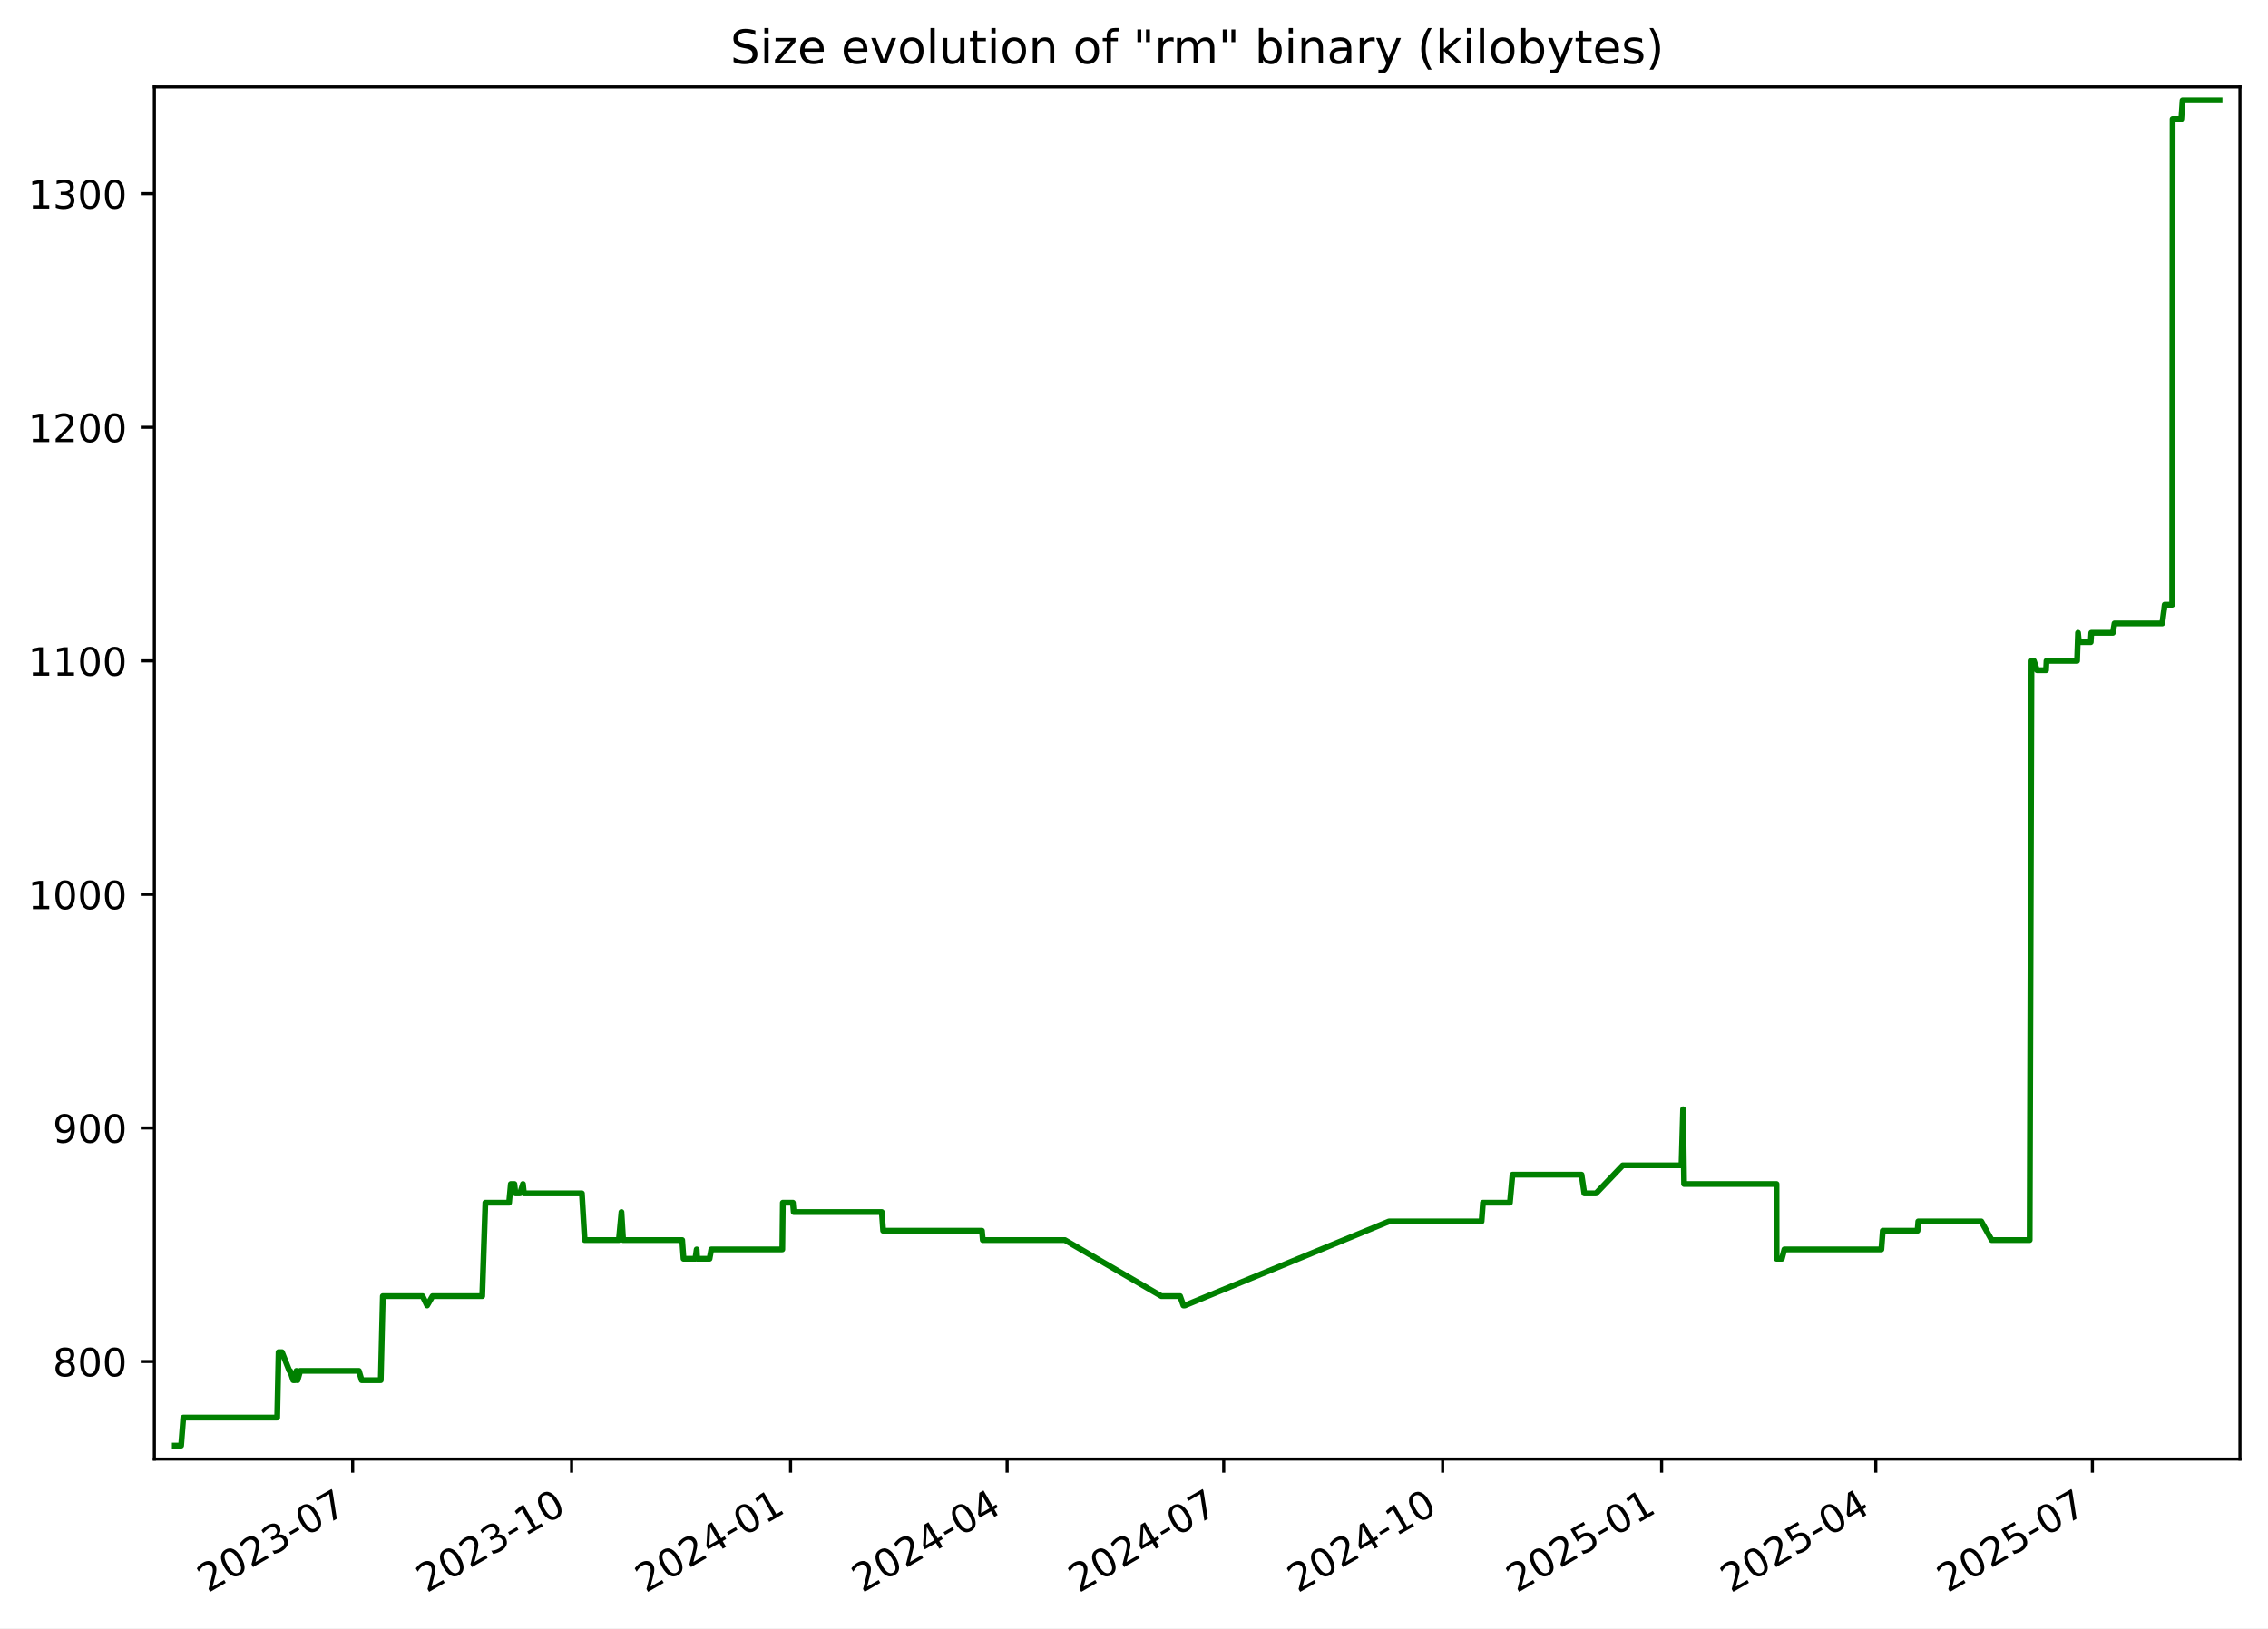
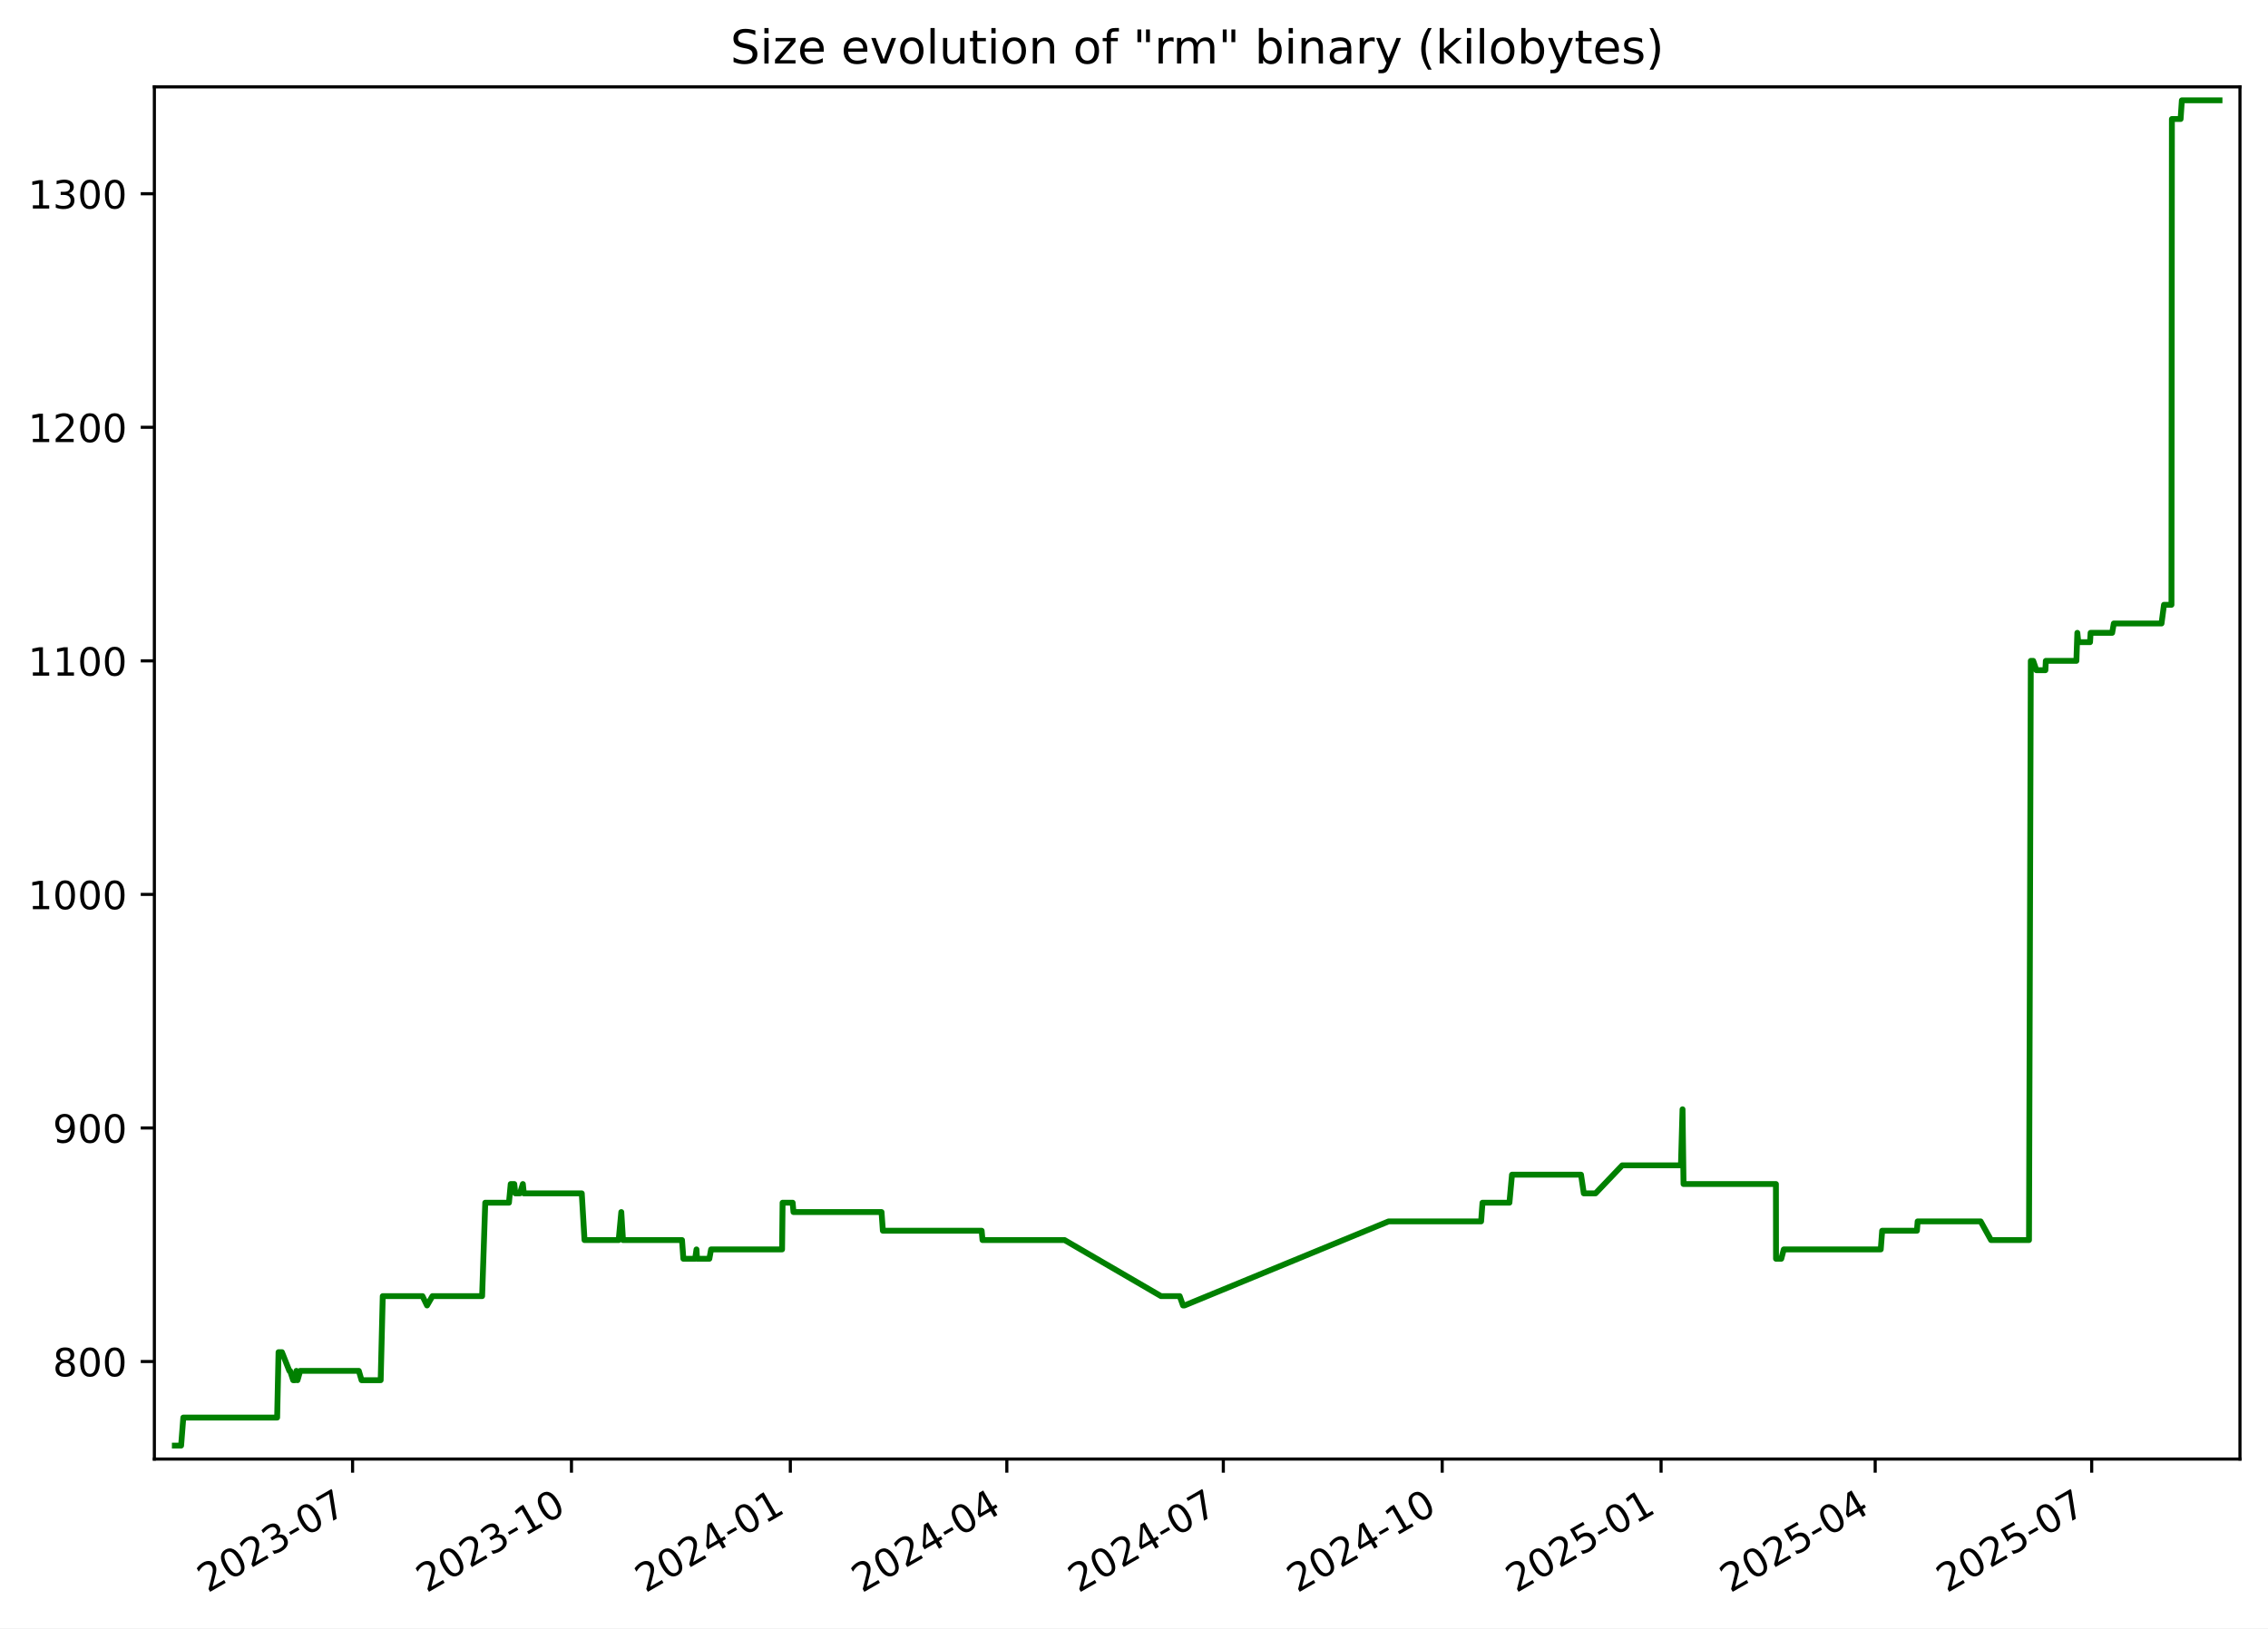
<svg xmlns="http://www.w3.org/2000/svg" xmlns:xlink="http://www.w3.org/1999/xlink" width="582.53pt" height="418.303pt" viewBox="0 0 582.53 418.303" version="1.1">
  <defs>
    <style type="text/css">*{stroke-linejoin: round; stroke-linecap: butt}</style>
  </defs>
  <g id="figure_1">
    <g id="patch_1">
      <path d="M -0 418.303  L 582.53 418.303  L 582.53 0  L -0 0  z " style="fill: #ffffff" />
    </g>
    <g id="axes_1">
      <g id="patch_2">
        <path d="M 39.65 374.83  L 575.33 374.83  L 575.33 22.318  L 39.65 22.318  z " style="fill: #ffffff" />
      </g>
      <g id="matplotlib.axis_1">
        <g id="xtick_1">
          <g id="line2d_1">
            <defs>
-               <path id="me1a8f58d35" d="M 0 0  L 0 3.5  " style="stroke: #000000; stroke-width: 0.8" />
+               <path id="mc0e5537422" d="M 0 0  L 0 3.5  " style="stroke: #000000; stroke-width: 0.8" />
            </defs>
            <g>
-               <use xlink:href="#me1a8f58d35" x="90.577" y="374.83" style="stroke: #000000; stroke-width: 0.8" />
+               <use xlink:href="#mc0e5537422" x="90.56" y="374.83" style="stroke: #000000; stroke-width: 0.8" />
            </g>
          </g>
          <g id="text_1">
-             <g transform="translate(53.35197 409.302) rotate(-30) scale(0.1 -0.1)">
+             <g transform="translate(53.33555 409.302) rotate(-30) scale(0.1 -0.1)">
              <defs>
                <path id="DejaVuSans-32" d="M 1228 531  L 3431 531  L 3431 0  L 469 0  L 469 531  Q 828 903 1448 1529  Q 2069 2156 2228 2338  Q 2531 2678 2651 2914  Q 2772 3150 2772 3378  Q 2772 3750 2511 3984  Q 2250 4219 1831 4219  Q 1534 4219 1204 4116  Q 875 4013 500 3803  L 500 4441  Q 881 4594 1212 4672  Q 1544 4750 1819 4750  Q 2544 4750 2975 4387  Q 3406 4025 3406 3419  Q 3406 3131 3298 2873  Q 3191 2616 2906 2266  Q 2828 2175 2409 1742  Q 1991 1309 1228 531  z " transform="scale(0.015625)" />
                <path id="DejaVuSans-30" d="M 2034 4250  Q 1547 4250 1301 3770  Q 1056 3291 1056 2328  Q 1056 1369 1301 889  Q 1547 409 2034 409  Q 2525 409 2770 889  Q 3016 1369 3016 2328  Q 3016 3291 2770 3770  Q 2525 4250 2034 4250  z M 2034 4750  Q 2819 4750 3233 4129  Q 3647 3509 3647 2328  Q 3647 1150 3233 529  Q 2819 -91 2034 -91  Q 1250 -91 836 529  Q 422 1150 422 2328  Q 422 3509 836 4129  Q 1250 4750 2034 4750  z " transform="scale(0.015625)" />
                <path id="DejaVuSans-33" d="M 2597 2516  Q 3050 2419 3304 2112  Q 3559 1806 3559 1356  Q 3559 666 3084 287  Q 2609 -91 1734 -91  Q 1441 -91 1130 -33  Q 819 25 488 141  L 488 750  Q 750 597 1062 519  Q 1375 441 1716 441  Q 2309 441 2620 675  Q 2931 909 2931 1356  Q 2931 1769 2642 2001  Q 2353 2234 1838 2234  L 1294 2234  L 1294 2753  L 1863 2753  Q 2328 2753 2575 2939  Q 2822 3125 2822 3475  Q 2822 3834 2567 4026  Q 2313 4219 1838 4219  Q 1578 4219 1281 4162  Q 984 4106 628 3988  L 628 4550  Q 988 4650 1302 4700  Q 1616 4750 1894 4750  Q 2613 4750 3031 4423  Q 3450 4097 3450 3541  Q 3450 3153 3228 2886  Q 3006 2619 2597 2516  z " transform="scale(0.015625)" />
                <path id="DejaVuSans-2d" d="M 313 2009  L 1997 2009  L 1997 1497  L 313 1497  L 313 2009  z " transform="scale(0.015625)" />
                <path id="DejaVuSans-37" d="M 525 4666  L 3525 4666  L 3525 4397  L 1831 0  L 1172 0  L 2766 4134  L 525 4134  L 525 4666  z " transform="scale(0.015625)" />
              </defs>
              <use xlink:href="#DejaVuSans-32" />
              <use xlink:href="#DejaVuSans-30" x="63.623" />
              <use xlink:href="#DejaVuSans-32" x="127.246" />
              <use xlink:href="#DejaVuSans-33" x="190.869" />
              <use xlink:href="#DejaVuSans-2d" x="254.492" />
              <use xlink:href="#DejaVuSans-30" x="290.576" />
              <use xlink:href="#DejaVuSans-37" x="354.199" />
            </g>
          </g>
        </g>
        <g id="xtick_2">
          <g id="line2d_2">
            <g>
-               <use xlink:href="#me1a8f58d35" x="146.814" y="374.83" style="stroke: #000000; stroke-width: 0.8" />
+               <use xlink:href="#mc0e5537422" x="146.778" y="374.83" style="stroke: #000000; stroke-width: 0.8" />
            </g>
          </g>
          <g id="text_2">
-             <g transform="translate(109.5895 409.302) rotate(-30) scale(0.1 -0.1)">
+             <g transform="translate(109.5529 409.302) rotate(-30) scale(0.1 -0.1)">
              <defs>
                <path id="DejaVuSans-31" d="M 794 531  L 1825 531  L 1825 4091  L 703 3866  L 703 4441  L 1819 4666  L 2450 4666  L 2450 531  L 3481 531  L 3481 0  L 794 0  L 794 531  z " transform="scale(0.015625)" />
              </defs>
              <use xlink:href="#DejaVuSans-32" />
              <use xlink:href="#DejaVuSans-30" x="63.623" />
              <use xlink:href="#DejaVuSans-32" x="127.246" />
              <use xlink:href="#DejaVuSans-33" x="190.869" />
              <use xlink:href="#DejaVuSans-2d" x="254.492" />
              <use xlink:href="#DejaVuSans-31" x="290.576" />
              <use xlink:href="#DejaVuSans-30" x="354.199" />
            </g>
          </g>
        </g>
        <g id="xtick_3">
          <g id="line2d_3">
            <g>
-               <use xlink:href="#me1a8f58d35" x="203.052" y="374.83" style="stroke: #000000; stroke-width: 0.8" />
+               <use xlink:href="#mc0e5537422" x="202.995" y="374.83" style="stroke: #000000; stroke-width: 0.8" />
            </g>
          </g>
          <g id="text_3">
-             <g transform="translate(165.8271 409.302) rotate(-30) scale(0.1 -0.1)">
+             <g transform="translate(165.7702 409.302) rotate(-30) scale(0.1 -0.1)">
              <defs>
                <path id="DejaVuSans-34" d="M 2419 4116  L 825 1625  L 2419 1625  L 2419 4116  z M 2253 4666  L 3047 4666  L 3047 1625  L 3713 1625  L 3713 1100  L 3047 1100  L 3047 0  L 2419 0  L 2419 1100  L 313 1100  L 313 1709  L 2253 4666  z " transform="scale(0.015625)" />
              </defs>
              <use xlink:href="#DejaVuSans-32" />
              <use xlink:href="#DejaVuSans-30" x="63.623" />
              <use xlink:href="#DejaVuSans-32" x="127.246" />
              <use xlink:href="#DejaVuSans-34" x="190.869" />
              <use xlink:href="#DejaVuSans-2d" x="254.492" />
              <use xlink:href="#DejaVuSans-30" x="290.576" />
              <use xlink:href="#DejaVuSans-31" x="354.199" />
            </g>
          </g>
        </g>
        <g id="xtick_4">
          <g id="line2d_4">
            <g>
-               <use xlink:href="#me1a8f58d35" x="258.678" y="374.83" style="stroke: #000000; stroke-width: 0.8" />
+               <use xlink:href="#mc0e5537422" x="258.601" y="374.83" style="stroke: #000000; stroke-width: 0.8" />
            </g>
          </g>
          <g id="text_4">
-             <g transform="translate(221.4533 409.302) rotate(-30) scale(0.1 -0.1)">
+             <g transform="translate(221.3765 409.302) rotate(-30) scale(0.1 -0.1)">
              <use xlink:href="#DejaVuSans-32" />
              <use xlink:href="#DejaVuSans-30" x="63.623" />
              <use xlink:href="#DejaVuSans-32" x="127.246" />
              <use xlink:href="#DejaVuSans-34" x="190.869" />
              <use xlink:href="#DejaVuSans-2d" x="254.492" />
              <use xlink:href="#DejaVuSans-30" x="290.576" />
              <use xlink:href="#DejaVuSans-34" x="354.199" />
            </g>
          </g>
        </g>
        <g id="xtick_5">
          <g id="line2d_5">
            <g>
-               <use xlink:href="#me1a8f58d35" x="314.304" y="374.83" style="stroke: #000000; stroke-width: 0.8" />
+               <use xlink:href="#mc0e5537422" x="314.208" y="374.83" style="stroke: #000000; stroke-width: 0.8" />
            </g>
          </g>
          <g id="text_5">
-             <g transform="translate(277.0796 409.302) rotate(-30) scale(0.1 -0.1)">
+             <g transform="translate(276.9828 409.302) rotate(-30) scale(0.1 -0.1)">
              <use xlink:href="#DejaVuSans-32" />
              <use xlink:href="#DejaVuSans-30" x="63.623" />
              <use xlink:href="#DejaVuSans-32" x="127.246" />
              <use xlink:href="#DejaVuSans-34" x="190.869" />
              <use xlink:href="#DejaVuSans-2d" x="254.492" />
              <use xlink:href="#DejaVuSans-30" x="290.576" />
              <use xlink:href="#DejaVuSans-37" x="354.199" />
            </g>
          </g>
        </g>
        <g id="xtick_6">
          <g id="line2d_6">
            <g>
-               <use xlink:href="#me1a8f58d35" x="370.542" y="374.83" style="stroke: #000000; stroke-width: 0.8" />
+               <use xlink:href="#mc0e5537422" x="370.425" y="374.83" style="stroke: #000000; stroke-width: 0.8" />
            </g>
          </g>
          <g id="text_6">
-             <g transform="translate(333.3172 409.302) rotate(-30) scale(0.1 -0.1)">
+             <g transform="translate(333.2001 409.302) rotate(-30) scale(0.1 -0.1)">
              <use xlink:href="#DejaVuSans-32" />
              <use xlink:href="#DejaVuSans-30" x="63.623" />
              <use xlink:href="#DejaVuSans-32" x="127.246" />
              <use xlink:href="#DejaVuSans-34" x="190.869" />
              <use xlink:href="#DejaVuSans-2d" x="254.492" />
              <use xlink:href="#DejaVuSans-31" x="290.576" />
              <use xlink:href="#DejaVuSans-30" x="354.199" />
            </g>
          </g>
        </g>
        <g id="xtick_7">
          <g id="line2d_7">
            <g>
-               <use xlink:href="#me1a8f58d35" x="426.78" y="374.83" style="stroke: #000000; stroke-width: 0.8" />
+               <use xlink:href="#mc0e5537422" x="426.642" y="374.83" style="stroke: #000000; stroke-width: 0.8" />
            </g>
          </g>
          <g id="text_7">
-             <g transform="translate(389.5547 409.302) rotate(-30) scale(0.1 -0.1)">
+             <g transform="translate(389.4174 409.302) rotate(-30) scale(0.1 -0.1)">
              <defs>
                <path id="DejaVuSans-35" d="M 691 4666  L 3169 4666  L 3169 4134  L 1269 4134  L 1269 2991  Q 1406 3038 1543 3061  Q 1681 3084 1819 3084  Q 2600 3084 3056 2656  Q 3513 2228 3513 1497  Q 3513 744 3044 326  Q 2575 -91 1722 -91  Q 1428 -91 1123 -41  Q 819 9 494 109  L 494 744  Q 775 591 1075 516  Q 1375 441 1709 441  Q 2250 441 2565 725  Q 2881 1009 2881 1497  Q 2881 1984 2565 2268  Q 2250 2553 1709 2553  Q 1456 2553 1204 2497  Q 953 2441 691 2322  L 691 4666  z " transform="scale(0.015625)" />
              </defs>
              <use xlink:href="#DejaVuSans-32" />
              <use xlink:href="#DejaVuSans-30" x="63.623" />
              <use xlink:href="#DejaVuSans-32" x="127.246" />
              <use xlink:href="#DejaVuSans-35" x="190.869" />
              <use xlink:href="#DejaVuSans-2d" x="254.492" />
              <use xlink:href="#DejaVuSans-30" x="290.576" />
              <use xlink:href="#DejaVuSans-31" x="354.199" />
            </g>
          </g>
        </g>
        <g id="xtick_8">
          <g id="line2d_8">
            <g>
-               <use xlink:href="#me1a8f58d35" x="481.795" y="374.83" style="stroke: #000000; stroke-width: 0.8" />
+               <use xlink:href="#mc0e5537422" x="481.637" y="374.83" style="stroke: #000000; stroke-width: 0.8" />
            </g>
          </g>
          <g id="text_8">
-             <g transform="translate(444.5697 409.302) rotate(-30) scale(0.1 -0.1)">
+             <g transform="translate(444.4127 409.302) rotate(-30) scale(0.1 -0.1)">
              <use xlink:href="#DejaVuSans-32" />
              <use xlink:href="#DejaVuSans-30" x="63.623" />
              <use xlink:href="#DejaVuSans-32" x="127.246" />
              <use xlink:href="#DejaVuSans-35" x="190.869" />
              <use xlink:href="#DejaVuSans-2d" x="254.492" />
              <use xlink:href="#DejaVuSans-30" x="290.576" />
              <use xlink:href="#DejaVuSans-34" x="354.199" />
            </g>
          </g>
        </g>
        <g id="xtick_9">
          <g id="line2d_9">
            <g>
-               <use xlink:href="#me1a8f58d35" x="537.421" y="374.83" style="stroke: #000000; stroke-width: 0.8" />
+               <use xlink:href="#mc0e5537422" x="537.244" y="374.83" style="stroke: #000000; stroke-width: 0.8" />
            </g>
          </g>
          <g id="text_9">
-             <g transform="translate(500.196 409.302) rotate(-30) scale(0.1 -0.1)">
+             <g transform="translate(500.0189 409.302) rotate(-30) scale(0.1 -0.1)">
              <use xlink:href="#DejaVuSans-32" />
              <use xlink:href="#DejaVuSans-30" x="63.623" />
              <use xlink:href="#DejaVuSans-32" x="127.246" />
              <use xlink:href="#DejaVuSans-35" x="190.869" />
              <use xlink:href="#DejaVuSans-2d" x="254.492" />
              <use xlink:href="#DejaVuSans-30" x="290.576" />
              <use xlink:href="#DejaVuSans-37" x="354.199" />
            </g>
          </g>
        </g>
      </g>
      <g id="matplotlib.axis_2">
        <g id="ytick_1">
          <g id="line2d_10">
            <defs>
-               <path id="m47492456eb" d="M 0 0  L -3.5 0  " style="stroke: #000000; stroke-width: 0.8" />
+               <path id="md545ff3ea2" d="M 0 0  L -3.5 0  " style="stroke: #000000; stroke-width: 0.8" />
            </defs>
            <g>
-               <use xlink:href="#m47492456eb" x="39.65" y="349.774" style="stroke: #000000; stroke-width: 0.8" />
+               <use xlink:href="#md545ff3ea2" x="39.65" y="349.774" style="stroke: #000000; stroke-width: 0.8" />
            </g>
          </g>
          <g id="text_10">
            <g transform="translate(13.5625 353.5733) scale(0.1 -0.1)">
              <defs>
                <path id="DejaVuSans-38" d="M 2034 2216  Q 1584 2216 1326 1975  Q 1069 1734 1069 1313  Q 1069 891 1326 650  Q 1584 409 2034 409  Q 2484 409 2743 651  Q 3003 894 3003 1313  Q 3003 1734 2745 1975  Q 2488 2216 2034 2216  z M 1403 2484  Q 997 2584 770 2862  Q 544 3141 544 3541  Q 544 4100 942 4425  Q 1341 4750 2034 4750  Q 2731 4750 3128 4425  Q 3525 4100 3525 3541  Q 3525 3141 3298 2862  Q 3072 2584 2669 2484  Q 3125 2378 3379 2068  Q 3634 1759 3634 1313  Q 3634 634 3220 271  Q 2806 -91 2034 -91  Q 1263 -91 848 271  Q 434 634 434 1313  Q 434 1759 690 2068  Q 947 2378 1403 2484  z M 1172 3481  Q 1172 3119 1398 2916  Q 1625 2713 2034 2713  Q 2441 2713 2670 2916  Q 2900 3119 2900 3481  Q 2900 3844 2670 4047  Q 2441 4250 2034 4250  Q 1625 4250 1398 4047  Q 1172 3844 1172 3481  z " transform="scale(0.015625)" />
              </defs>
              <use xlink:href="#DejaVuSans-38" />
              <use xlink:href="#DejaVuSans-30" x="63.623" />
              <use xlink:href="#DejaVuSans-30" x="127.246" />
            </g>
          </g>
        </g>
        <g id="ytick_2">
          <g id="line2d_11">
            <g>
-               <use xlink:href="#m47492456eb" x="39.65" y="289.774" style="stroke: #000000; stroke-width: 0.8" />
+               <use xlink:href="#md545ff3ea2" x="39.65" y="289.774" style="stroke: #000000; stroke-width: 0.8" />
            </g>
          </g>
          <g id="text_11">
            <g transform="translate(13.5625 293.5733) scale(0.1 -0.1)">
              <defs>
                <path id="DejaVuSans-39" d="M 703 97  L 703 672  Q 941 559 1184 500  Q 1428 441 1663 441  Q 2288 441 2617 861  Q 2947 1281 2994 2138  Q 2813 1869 2534 1725  Q 2256 1581 1919 1581  Q 1219 1581 811 2004  Q 403 2428 403 3163  Q 403 3881 828 4315  Q 1253 4750 1959 4750  Q 2769 4750 3195 4129  Q 3622 3509 3622 2328  Q 3622 1225 3098 567  Q 2575 -91 1691 -91  Q 1453 -91 1209 -44  Q 966 3 703 97  z M 1959 2075  Q 2384 2075 2632 2365  Q 2881 2656 2881 3163  Q 2881 3666 2632 3958  Q 2384 4250 1959 4250  Q 1534 4250 1286 3958  Q 1038 3666 1038 3163  Q 1038 2656 1286 2365  Q 1534 2075 1959 2075  z " transform="scale(0.015625)" />
              </defs>
              <use xlink:href="#DejaVuSans-39" />
              <use xlink:href="#DejaVuSans-30" x="63.623" />
              <use xlink:href="#DejaVuSans-30" x="127.246" />
            </g>
          </g>
        </g>
        <g id="ytick_3">
          <g id="line2d_12">
            <g>
-               <use xlink:href="#m47492456eb" x="39.65" y="229.774" style="stroke: #000000; stroke-width: 0.8" />
+               <use xlink:href="#md545ff3ea2" x="39.65" y="229.774" style="stroke: #000000; stroke-width: 0.8" />
            </g>
          </g>
          <g id="text_12">
            <g transform="translate(7.2 233.5733) scale(0.1 -0.1)">
              <use xlink:href="#DejaVuSans-31" />
              <use xlink:href="#DejaVuSans-30" x="63.623" />
              <use xlink:href="#DejaVuSans-30" x="127.246" />
              <use xlink:href="#DejaVuSans-30" x="190.869" />
            </g>
          </g>
        </g>
        <g id="ytick_4">
          <g id="line2d_13">
            <g>
-               <use xlink:href="#m47492456eb" x="39.65" y="169.774" style="stroke: #000000; stroke-width: 0.8" />
+               <use xlink:href="#md545ff3ea2" x="39.65" y="169.774" style="stroke: #000000; stroke-width: 0.8" />
            </g>
          </g>
          <g id="text_13">
            <g transform="translate(7.2 173.5733) scale(0.1 -0.1)">
              <use xlink:href="#DejaVuSans-31" />
              <use xlink:href="#DejaVuSans-31" x="63.623" />
              <use xlink:href="#DejaVuSans-30" x="127.246" />
              <use xlink:href="#DejaVuSans-30" x="190.869" />
            </g>
          </g>
        </g>
        <g id="ytick_5">
          <g id="line2d_14">
            <g>
-               <use xlink:href="#m47492456eb" x="39.65" y="109.774" style="stroke: #000000; stroke-width: 0.8" />
+               <use xlink:href="#md545ff3ea2" x="39.65" y="109.774" style="stroke: #000000; stroke-width: 0.8" />
            </g>
          </g>
          <g id="text_14">
            <g transform="translate(7.2 113.5733) scale(0.1 -0.1)">
              <use xlink:href="#DejaVuSans-31" />
              <use xlink:href="#DejaVuSans-32" x="63.623" />
              <use xlink:href="#DejaVuSans-30" x="127.246" />
              <use xlink:href="#DejaVuSans-30" x="190.869" />
            </g>
          </g>
        </g>
        <g id="ytick_6">
          <g id="line2d_15">
            <g>
-               <use xlink:href="#m47492456eb" x="39.65" y="49.774" style="stroke: #000000; stroke-width: 0.8" />
+               <use xlink:href="#md545ff3ea2" x="39.65" y="49.774" style="stroke: #000000; stroke-width: 0.8" />
            </g>
          </g>
          <g id="text_15">
            <g transform="translate(7.2 53.57334) scale(0.1 -0.1)">
              <use xlink:href="#DejaVuSans-31" />
              <use xlink:href="#DejaVuSans-33" x="63.623" />
              <use xlink:href="#DejaVuSans-30" x="127.246" />
              <use xlink:href="#DejaVuSans-30" x="190.869" />
            </g>
          </g>
        </g>
      </g>
      <g id="line2d_16">
-         <path d="M 44.902 371.374  L 46.52 371.374  L 47.086 364.174  L 71.195 364.174  L 71.553 347.374  L 72.426 347.374  L 74.332 352.174  L 74.519 352.174  L 75.313 354.574  L 75.857 354.574  L 76.143 352.174  L 76.423 354.574  L 77.116 352.174  L 92.179 352.174  L 92.888 354.574  L 97.796 354.574  L 98.328 332.974  L 108.536 332.974  L 109.707 335.374  L 111.093 332.974  L 123.86 332.974  L 124.665 308.974  L 130.756 308.974  L 131.205 304.174  L 132.122 304.174  L 132.382 306.574  L 133.575 306.574  L 134.323 304.174  L 134.575 306.574  L 149.461 306.574  L 150.17 318.574  L 158.943 318.574  L 159.62 311.374  L 160.055 318.574  L 175.22 318.574  L 175.569 323.374  L 178.595 323.374  L 178.94 320.974  L 179.074 323.374  L 182.244 323.374  L 182.689 320.974  L 200.931 320.974  L 201.063 308.974  L 203.648 308.974  L 203.859 311.374  L 226.485 311.374  L 226.829 316.174  L 252.21 316.174  L 252.428 318.574  L 273.521 318.574  L 298.296 332.974  L 303.091 332.974  L 303.952 335.374  L 304.324 335.374  L 356.779 313.774  L 380.54 313.774  L 380.896 308.974  L 387.816 308.974  L 388.477 301.774  L 406.211 301.774  L 406.929 306.574  L 409.938 306.574  L 416.804 299.374  L 431.887 299.374  L 432.295 284.974  L 432.551 304.174  L 456.29 304.174  L 456.315 323.374  L 457.666 323.374  L 458.308 320.974  L 483.224 320.974  L 483.584 316.174  L 492.517 316.174  L 492.704 313.774  L 508.888 313.774  L 511.559 318.574  L 521.314 318.574  L 521.778 169.774  L 522.395 169.774  L 523.211 172.174  L 525.525 172.174  L 525.636 169.774  L 533.491 169.774  L 533.737 162.574  L 533.973 164.974  L 537 164.974  L 537.144 162.574  L 542.685 162.574  L 543.105 160.174  L 555.365 160.174  L 555.998 155.374  L 557.921 155.374  L 558.031 30.574  L 560.269 30.574  L 560.591 25.774  L 570.078 25.774  L 570.078 25.774  " clip-path="url(#p0da74b6928)" style="fill: none; stroke: #008000; stroke-width: 1.5; stroke-linecap: square" />
+         <path d="M 44.902 371.374  L 46.519 371.374  L 47.085 364.174  L 71.185 364.174  L 71.543 347.374  L 72.416 347.374  L 74.321 352.174  L 74.508 352.174  L 75.302 354.574  L 75.846 354.574  L 76.132 352.174  L 76.412 354.574  L 77.104 352.174  L 92.162 352.174  L 92.871 354.574  L 97.777 354.574  L 98.309 332.974  L 108.513 332.974  L 109.684 335.374  L 111.07 332.974  L 123.831 332.974  L 124.636 308.974  L 130.725 308.974  L 131.174 304.174  L 132.091 304.174  L 132.351 306.574  L 133.543 306.574  L 134.291 304.174  L 134.543 306.574  L 149.424 306.574  L 150.132 318.574  L 158.902 318.574  L 159.579 311.374  L 160.013 318.574  L 175.173 318.574  L 175.522 323.374  L 178.547 323.374  L 178.892 320.974  L 179.026 323.374  L 182.195 323.374  L 182.639 320.974  L 200.875 320.974  L 201.006 308.974  L 203.591 308.974  L 203.802 311.374  L 226.42 311.374  L 226.763 316.174  L 252.136 316.174  L 252.353 318.574  L 273.438 318.574  L 298.205 332.974  L 302.998 332.974  L 303.859 335.374  L 304.231 335.374  L 356.667 313.774  L 380.42 313.774  L 380.775 308.974  L 387.693 308.974  L 388.353 301.774  L 406.081 301.774  L 406.799 306.574  L 409.807 306.574  L 416.671 299.374  L 431.748 299.374  L 432.155 284.974  L 432.412 304.174  L 456.142 304.174  L 456.167 323.374  L 457.518 323.374  L 458.16 320.974  L 483.067 320.974  L 483.427 316.174  L 492.356 316.174  L 492.543 313.774  L 508.721 313.774  L 511.391 318.574  L 521.143 318.574  L 521.607 169.774  L 522.224 169.774  L 523.04 172.174  L 525.352 172.174  L 525.463 169.774  L 533.316 169.774  L 533.561 162.574  L 533.797 164.974  L 536.823 164.974  L 536.967 162.574  L 542.506 162.574  L 542.926 160.174  L 555.181 160.174  L 555.814 155.374  L 557.737 155.374  L 557.846 30.574  L 560.084 30.574  L 560.406 25.774  L 570.078 25.774  L 570.078 25.774  " clip-path="url(#p5b9e4714fc)" style="fill: none; stroke: #008000; stroke-width: 1.5; stroke-linecap: square" />
      </g>
      <g id="patch_3">
        <path d="M 39.65 374.83  L 39.65 22.318  " style="fill: none; stroke: #000000; stroke-width: 0.8; stroke-linejoin: miter; stroke-linecap: square" />
      </g>
      <g id="patch_4">
        <path d="M 575.33 374.83  L 575.33 22.318  " style="fill: none; stroke: #000000; stroke-width: 0.8; stroke-linejoin: miter; stroke-linecap: square" />
      </g>
      <g id="patch_5">
        <path d="M 39.65 374.83  L 575.33 374.83  " style="fill: none; stroke: #000000; stroke-width: 0.8; stroke-linejoin: miter; stroke-linecap: square" />
      </g>
      <g id="patch_6">
        <path d="M 39.65 22.318  L 575.33 22.318  " style="fill: none; stroke: #000000; stroke-width: 0.8; stroke-linejoin: miter; stroke-linecap: square" />
      </g>
      <g id="text_16">
        <g transform="translate(187.5884 16.31812) scale(0.12 -0.12)">
          <defs>
            <path id="DejaVuSans-53" d="M 3425 4513  L 3425 3897  Q 3066 4069 2747 4153  Q 2428 4238 2131 4238  Q 1616 4238 1336 4038  Q 1056 3838 1056 3469  Q 1056 3159 1242 3001  Q 1428 2844 1947 2747  L 2328 2669  Q 3034 2534 3370 2195  Q 3706 1856 3706 1288  Q 3706 609 3251 259  Q 2797 -91 1919 -91  Q 1588 -91 1214 -16  Q 841 59 441 206  L 441 856  Q 825 641 1194 531  Q 1563 422 1919 422  Q 2459 422 2753 634  Q 3047 847 3047 1241  Q 3047 1584 2836 1778  Q 2625 1972 2144 2069  L 1759 2144  Q 1053 2284 737 2584  Q 422 2884 422 3419  Q 422 4038 858 4394  Q 1294 4750 2059 4750  Q 2388 4750 2728 4690  Q 3069 4631 3425 4513  z " transform="scale(0.015625)" />
            <path id="DejaVuSans-69" d="M 603 3500  L 1178 3500  L 1178 0  L 603 0  L 603 3500  z M 603 4863  L 1178 4863  L 1178 4134  L 603 4134  L 603 4863  z " transform="scale(0.015625)" />
            <path id="DejaVuSans-7a" d="M 353 3500  L 3084 3500  L 3084 2975  L 922 459  L 3084 459  L 3084 0  L 275 0  L 275 525  L 2438 3041  L 353 3041  L 353 3500  z " transform="scale(0.015625)" />
            <path id="DejaVuSans-65" d="M 3597 1894  L 3597 1613  L 953 1613  Q 991 1019 1311 708  Q 1631 397 2203 397  Q 2534 397 2845 478  Q 3156 559 3463 722  L 3463 178  Q 3153 47 2828 -22  Q 2503 -91 2169 -91  Q 1331 -91 842 396  Q 353 884 353 1716  Q 353 2575 817 3079  Q 1281 3584 2069 3584  Q 2775 3584 3186 3129  Q 3597 2675 3597 1894  z M 3022 2063  Q 3016 2534 2758 2815  Q 2500 3097 2075 3097  Q 1594 3097 1305 2825  Q 1016 2553 972 2059  L 3022 2063  z " transform="scale(0.015625)" />
            <path id="DejaVuSans-20" transform="scale(0.015625)" />
            <path id="DejaVuSans-76" d="M 191 3500  L 800 3500  L 1894 563  L 2988 3500  L 3597 3500  L 2284 0  L 1503 0  L 191 3500  z " transform="scale(0.015625)" />
            <path id="DejaVuSans-6f" d="M 1959 3097  Q 1497 3097 1228 2736  Q 959 2375 959 1747  Q 959 1119 1226 758  Q 1494 397 1959 397  Q 2419 397 2687 759  Q 2956 1122 2956 1747  Q 2956 2369 2687 2733  Q 2419 3097 1959 3097  z M 1959 3584  Q 2709 3584 3137 3096  Q 3566 2609 3566 1747  Q 3566 888 3137 398  Q 2709 -91 1959 -91  Q 1206 -91 779 398  Q 353 888 353 1747  Q 353 2609 779 3096  Q 1206 3584 1959 3584  z " transform="scale(0.015625)" />
            <path id="DejaVuSans-6c" d="M 603 4863  L 1178 4863  L 1178 0  L 603 0  L 603 4863  z " transform="scale(0.015625)" />
            <path id="DejaVuSans-75" d="M 544 1381  L 544 3500  L 1119 3500  L 1119 1403  Q 1119 906 1312 657  Q 1506 409 1894 409  Q 2359 409 2629 706  Q 2900 1003 2900 1516  L 2900 3500  L 3475 3500  L 3475 0  L 2900 0  L 2900 538  Q 2691 219 2414 64  Q 2138 -91 1772 -91  Q 1169 -91 856 284  Q 544 659 544 1381  z M 1991 3584  L 1991 3584  z " transform="scale(0.015625)" />
            <path id="DejaVuSans-74" d="M 1172 4494  L 1172 3500  L 2356 3500  L 2356 3053  L 1172 3053  L 1172 1153  Q 1172 725 1289 603  Q 1406 481 1766 481  L 2356 481  L 2356 0  L 1766 0  Q 1100 0 847 248  Q 594 497 594 1153  L 594 3053  L 172 3053  L 172 3500  L 594 3500  L 594 4494  L 1172 4494  z " transform="scale(0.015625)" />
            <path id="DejaVuSans-6e" d="M 3513 2113  L 3513 0  L 2938 0  L 2938 2094  Q 2938 2591 2744 2837  Q 2550 3084 2163 3084  Q 1697 3084 1428 2787  Q 1159 2491 1159 1978  L 1159 0  L 581 0  L 581 3500  L 1159 3500  L 1159 2956  Q 1366 3272 1645 3428  Q 1925 3584 2291 3584  Q 2894 3584 3203 3211  Q 3513 2838 3513 2113  z " transform="scale(0.015625)" />
            <path id="DejaVuSans-66" d="M 2375 4863  L 2375 4384  L 1825 4384  Q 1516 4384 1395 4259  Q 1275 4134 1275 3809  L 1275 3500  L 2222 3500  L 2222 3053  L 1275 3053  L 1275 0  L 697 0  L 697 3053  L 147 3053  L 147 3500  L 697 3500  L 697 3744  Q 697 4328 969 4595  Q 1241 4863 1831 4863  L 2375 4863  z " transform="scale(0.015625)" />
            <path id="DejaVuSans-22" d="M 1147 4666  L 1147 2931  L 616 2931  L 616 4666  L 1147 4666  z M 2328 4666  L 2328 2931  L 1797 2931  L 1797 4666  L 2328 4666  z " transform="scale(0.015625)" />
            <path id="DejaVuSans-72" d="M 2631 2963  Q 2534 3019 2420 3045  Q 2306 3072 2169 3072  Q 1681 3072 1420 2755  Q 1159 2438 1159 1844  L 1159 0  L 581 0  L 581 3500  L 1159 3500  L 1159 2956  Q 1341 3275 1631 3429  Q 1922 3584 2338 3584  Q 2397 3584 2469 3576  Q 2541 3569 2628 3553  L 2631 2963  z " transform="scale(0.015625)" />
            <path id="DejaVuSans-6d" d="M 3328 2828  Q 3544 3216 3844 3400  Q 4144 3584 4550 3584  Q 5097 3584 5394 3201  Q 5691 2819 5691 2113  L 5691 0  L 5113 0  L 5113 2094  Q 5113 2597 4934 2840  Q 4756 3084 4391 3084  Q 3944 3084 3684 2787  Q 3425 2491 3425 1978  L 3425 0  L 2847 0  L 2847 2094  Q 2847 2600 2669 2842  Q 2491 3084 2119 3084  Q 1678 3084 1418 2786  Q 1159 2488 1159 1978  L 1159 0  L 581 0  L 581 3500  L 1159 3500  L 1159 2956  Q 1356 3278 1631 3431  Q 1906 3584 2284 3584  Q 2666 3584 2933 3390  Q 3200 3197 3328 2828  z " transform="scale(0.015625)" />
            <path id="DejaVuSans-62" d="M 3116 1747  Q 3116 2381 2855 2742  Q 2594 3103 2138 3103  Q 1681 3103 1420 2742  Q 1159 2381 1159 1747  Q 1159 1113 1420 752  Q 1681 391 2138 391  Q 2594 391 2855 752  Q 3116 1113 3116 1747  z M 1159 2969  Q 1341 3281 1617 3432  Q 1894 3584 2278 3584  Q 2916 3584 3314 3078  Q 3713 2572 3713 1747  Q 3713 922 3314 415  Q 2916 -91 2278 -91  Q 1894 -91 1617 61  Q 1341 213 1159 525  L 1159 0  L 581 0  L 581 4863  L 1159 4863  L 1159 2969  z " transform="scale(0.015625)" />
            <path id="DejaVuSans-61" d="M 2194 1759  Q 1497 1759 1228 1600  Q 959 1441 959 1056  Q 959 750 1161 570  Q 1363 391 1709 391  Q 2188 391 2477 730  Q 2766 1069 2766 1631  L 2766 1759  L 2194 1759  z M 3341 1997  L 3341 0  L 2766 0  L 2766 531  Q 2569 213 2275 61  Q 1981 -91 1556 -91  Q 1019 -91 701 211  Q 384 513 384 1019  Q 384 1609 779 1909  Q 1175 2209 1959 2209  L 2766 2209  L 2766 2266  Q 2766 2663 2505 2880  Q 2244 3097 1772 3097  Q 1472 3097 1187 3025  Q 903 2953 641 2809  L 641 3341  Q 956 3463 1253 3523  Q 1550 3584 1831 3584  Q 2591 3584 2966 3190  Q 3341 2797 3341 1997  z " transform="scale(0.015625)" />
            <path id="DejaVuSans-79" d="M 2059 -325  Q 1816 -950 1584 -1140  Q 1353 -1331 966 -1331  L 506 -1331  L 506 -850  L 844 -850  Q 1081 -850 1212 -737  Q 1344 -625 1503 -206  L 1606 56  L 191 3500  L 800 3500  L 1894 763  L 2988 3500  L 3597 3500  L 2059 -325  z " transform="scale(0.015625)" />
            <path id="DejaVuSans-28" d="M 1984 4856  Q 1566 4138 1362 3434  Q 1159 2731 1159 2009  Q 1159 1288 1364 580  Q 1569 -128 1984 -844  L 1484 -844  Q 1016 -109 783 600  Q 550 1309 550 2009  Q 550 2706 781 3412  Q 1013 4119 1484 4856  L 1984 4856  z " transform="scale(0.015625)" />
            <path id="DejaVuSans-6b" d="M 581 4863  L 1159 4863  L 1159 1991  L 2875 3500  L 3609 3500  L 1753 1863  L 3688 0  L 2938 0  L 1159 1709  L 1159 0  L 581 0  L 581 4863  z " transform="scale(0.015625)" />
            <path id="DejaVuSans-73" d="M 2834 3397  L 2834 2853  Q 2591 2978 2328 3040  Q 2066 3103 1784 3103  Q 1356 3103 1142 2972  Q 928 2841 928 2578  Q 928 2378 1081 2264  Q 1234 2150 1697 2047  L 1894 2003  Q 2506 1872 2764 1633  Q 3022 1394 3022 966  Q 3022 478 2636 193  Q 2250 -91 1575 -91  Q 1294 -91 989 -36  Q 684 19 347 128  L 347 722  Q 666 556 975 473  Q 1284 391 1588 391  Q 1994 391 2212 530  Q 2431 669 2431 922  Q 2431 1156 2273 1281  Q 2116 1406 1581 1522  L 1381 1569  Q 847 1681 609 1914  Q 372 2147 372 2553  Q 372 3047 722 3315  Q 1072 3584 1716 3584  Q 2034 3584 2315 3537  Q 2597 3491 2834 3397  z " transform="scale(0.015625)" />
            <path id="DejaVuSans-29" d="M 513 4856  L 1013 4856  Q 1481 4119 1714 3412  Q 1947 2706 1947 2009  Q 1947 1309 1714 600  Q 1481 -109 1013 -844  L 513 -844  Q 928 -128 1133 580  Q 1338 1288 1338 2009  Q 1338 2731 1133 3434  Q 928 4138 513 4856  z " transform="scale(0.015625)" />
          </defs>
          <use xlink:href="#DejaVuSans-53" />
          <use xlink:href="#DejaVuSans-69" x="63.477" />
          <use xlink:href="#DejaVuSans-7a" x="91.26" />
          <use xlink:href="#DejaVuSans-65" x="143.75" />
          <use xlink:href="#DejaVuSans-20" x="205.273" />
          <use xlink:href="#DejaVuSans-65" x="237.061" />
          <use xlink:href="#DejaVuSans-76" x="298.584" />
          <use xlink:href="#DejaVuSans-6f" x="357.764" />
          <use xlink:href="#DejaVuSans-6c" x="418.945" />
          <use xlink:href="#DejaVuSans-75" x="446.729" />
          <use xlink:href="#DejaVuSans-74" x="510.107" />
          <use xlink:href="#DejaVuSans-69" x="549.316" />
          <use xlink:href="#DejaVuSans-6f" x="577.1" />
          <use xlink:href="#DejaVuSans-6e" x="638.281" />
          <use xlink:href="#DejaVuSans-20" x="701.66" />
          <use xlink:href="#DejaVuSans-6f" x="733.447" />
          <use xlink:href="#DejaVuSans-66" x="794.629" />
          <use xlink:href="#DejaVuSans-20" x="829.834" />
          <use xlink:href="#DejaVuSans-22" x="861.621" />
          <use xlink:href="#DejaVuSans-72" x="907.617" />
          <use xlink:href="#DejaVuSans-6d" x="946.98" />
          <use xlink:href="#DejaVuSans-22" x="1044.393" />
          <use xlink:href="#DejaVuSans-20" x="1090.389" />
          <use xlink:href="#DejaVuSans-62" x="1122.176" />
          <use xlink:href="#DejaVuSans-69" x="1185.652" />
          <use xlink:href="#DejaVuSans-6e" x="1213.436" />
          <use xlink:href="#DejaVuSans-61" x="1276.814" />
          <use xlink:href="#DejaVuSans-72" x="1338.094" />
          <use xlink:href="#DejaVuSans-79" x="1379.207" />
          <use xlink:href="#DejaVuSans-20" x="1438.387" />
          <use xlink:href="#DejaVuSans-28" x="1470.174" />
          <use xlink:href="#DejaVuSans-6b" x="1509.188" />
          <use xlink:href="#DejaVuSans-69" x="1567.098" />
          <use xlink:href="#DejaVuSans-6c" x="1594.881" />
          <use xlink:href="#DejaVuSans-6f" x="1622.664" />
          <use xlink:href="#DejaVuSans-62" x="1683.846" />
          <use xlink:href="#DejaVuSans-79" x="1747.322" />
          <use xlink:href="#DejaVuSans-74" x="1806.502" />
          <use xlink:href="#DejaVuSans-65" x="1845.711" />
          <use xlink:href="#DejaVuSans-73" x="1907.234" />
          <use xlink:href="#DejaVuSans-29" x="1959.334" />
        </g>
      </g>
    </g>
  </g>
  <defs>
-     <clipPath id="p0da74b6928">
+     <clipPath id="p5b9e4714fc">
      <rect x="39.65" y="22.318" width="535.68" height="352.512" />
    </clipPath>
  </defs>
</svg>
